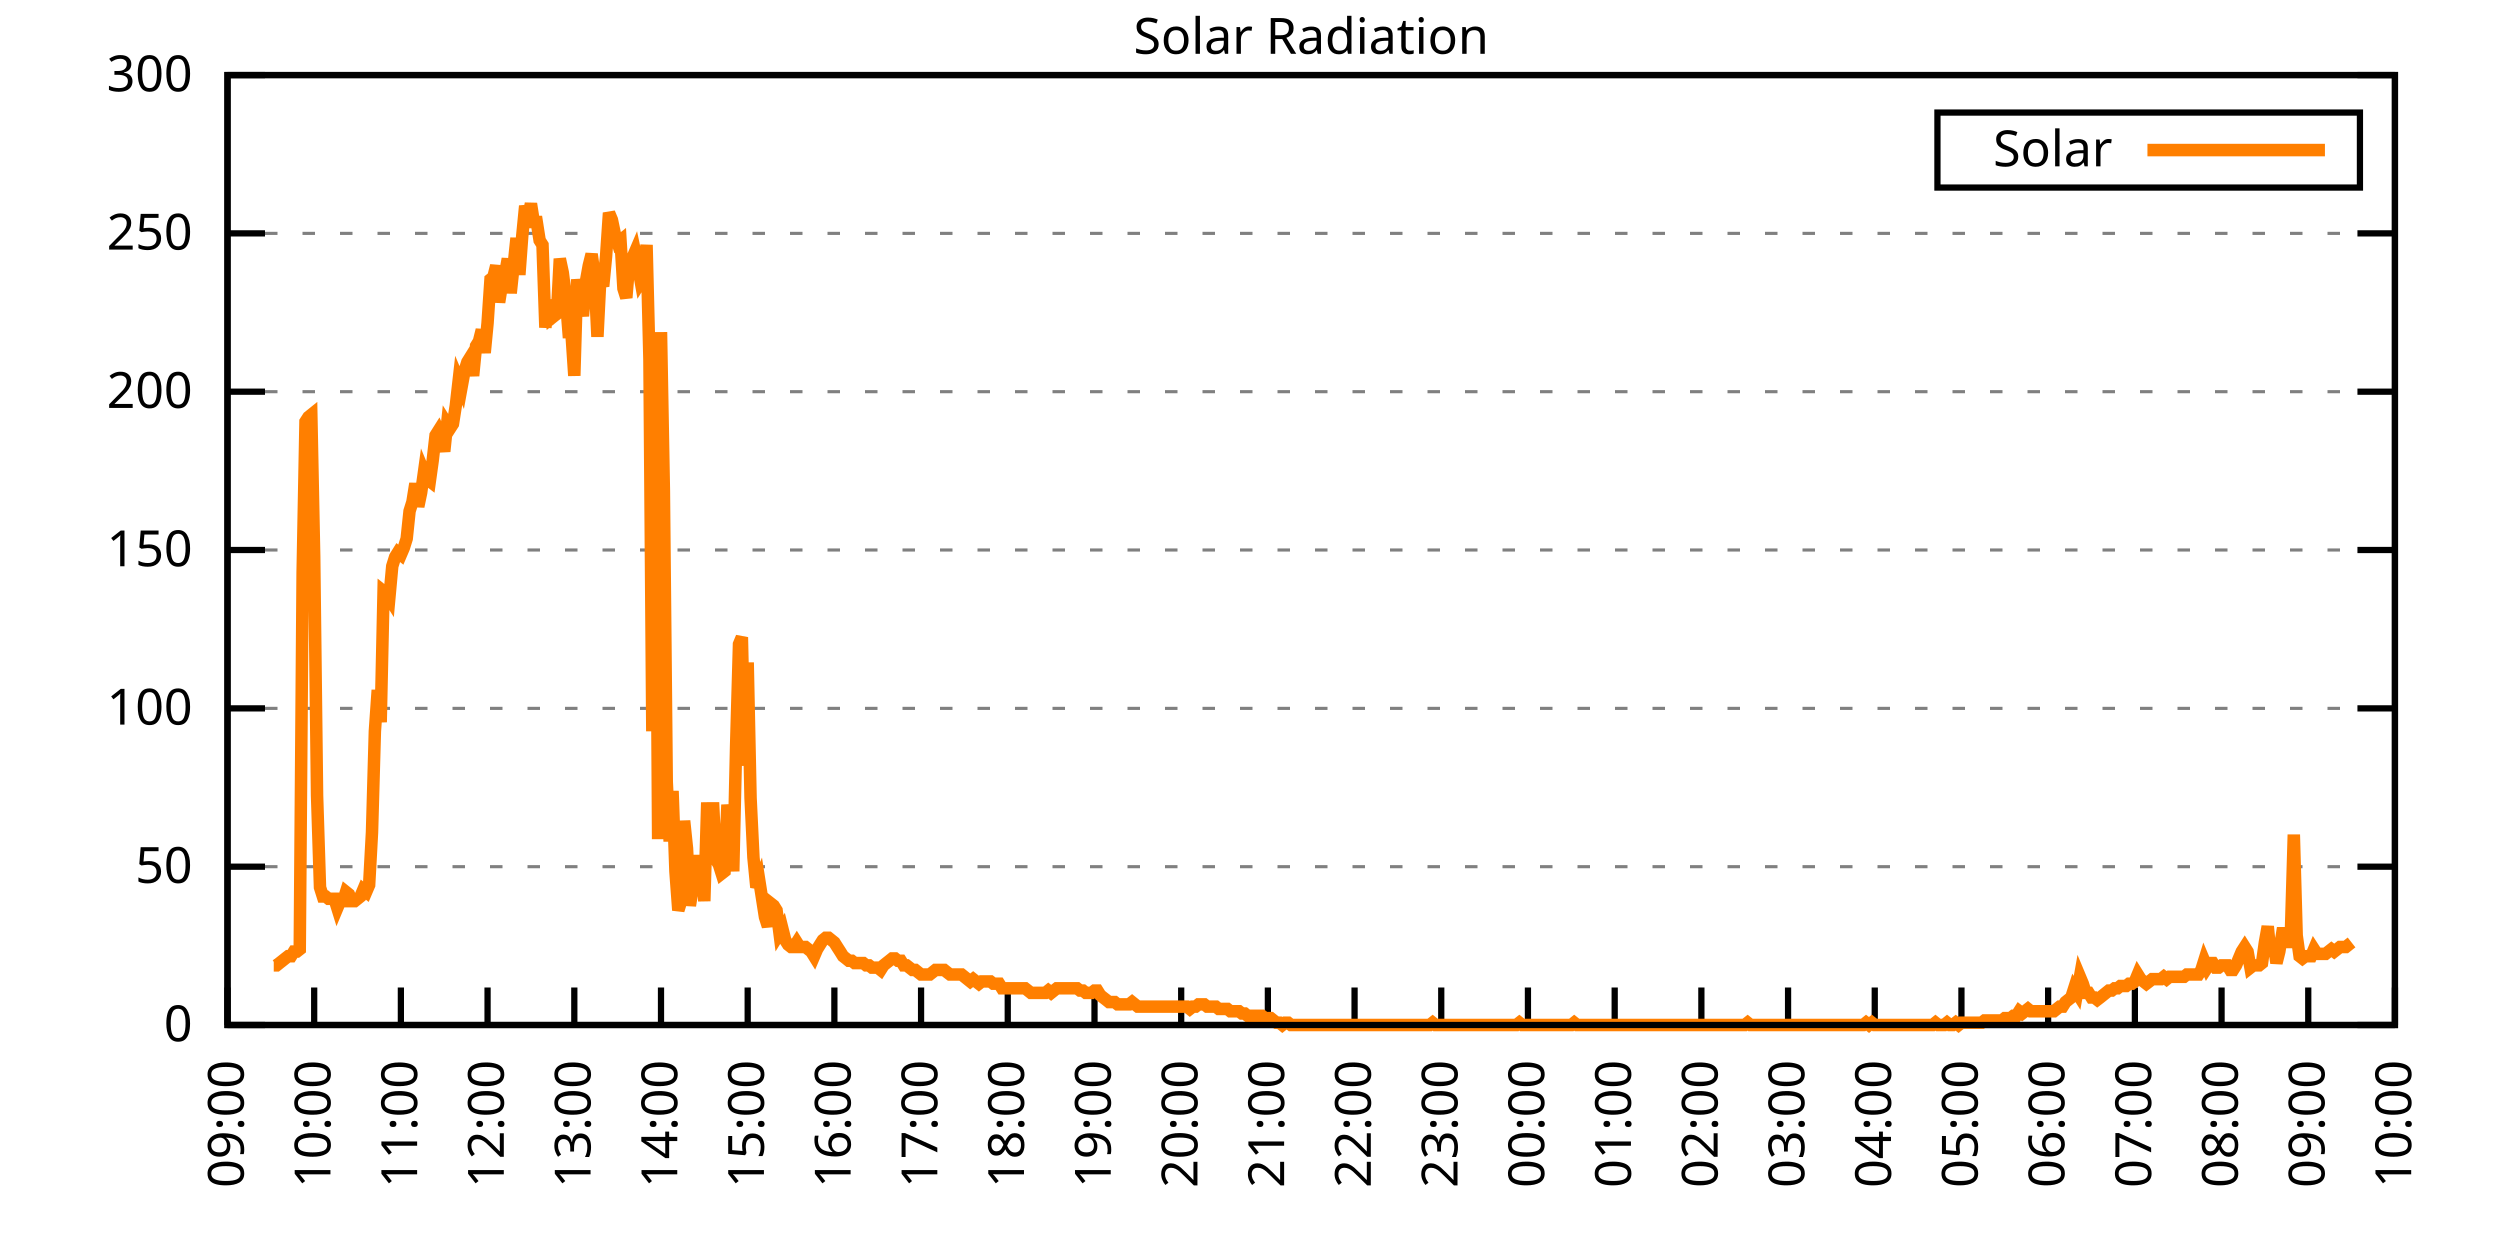
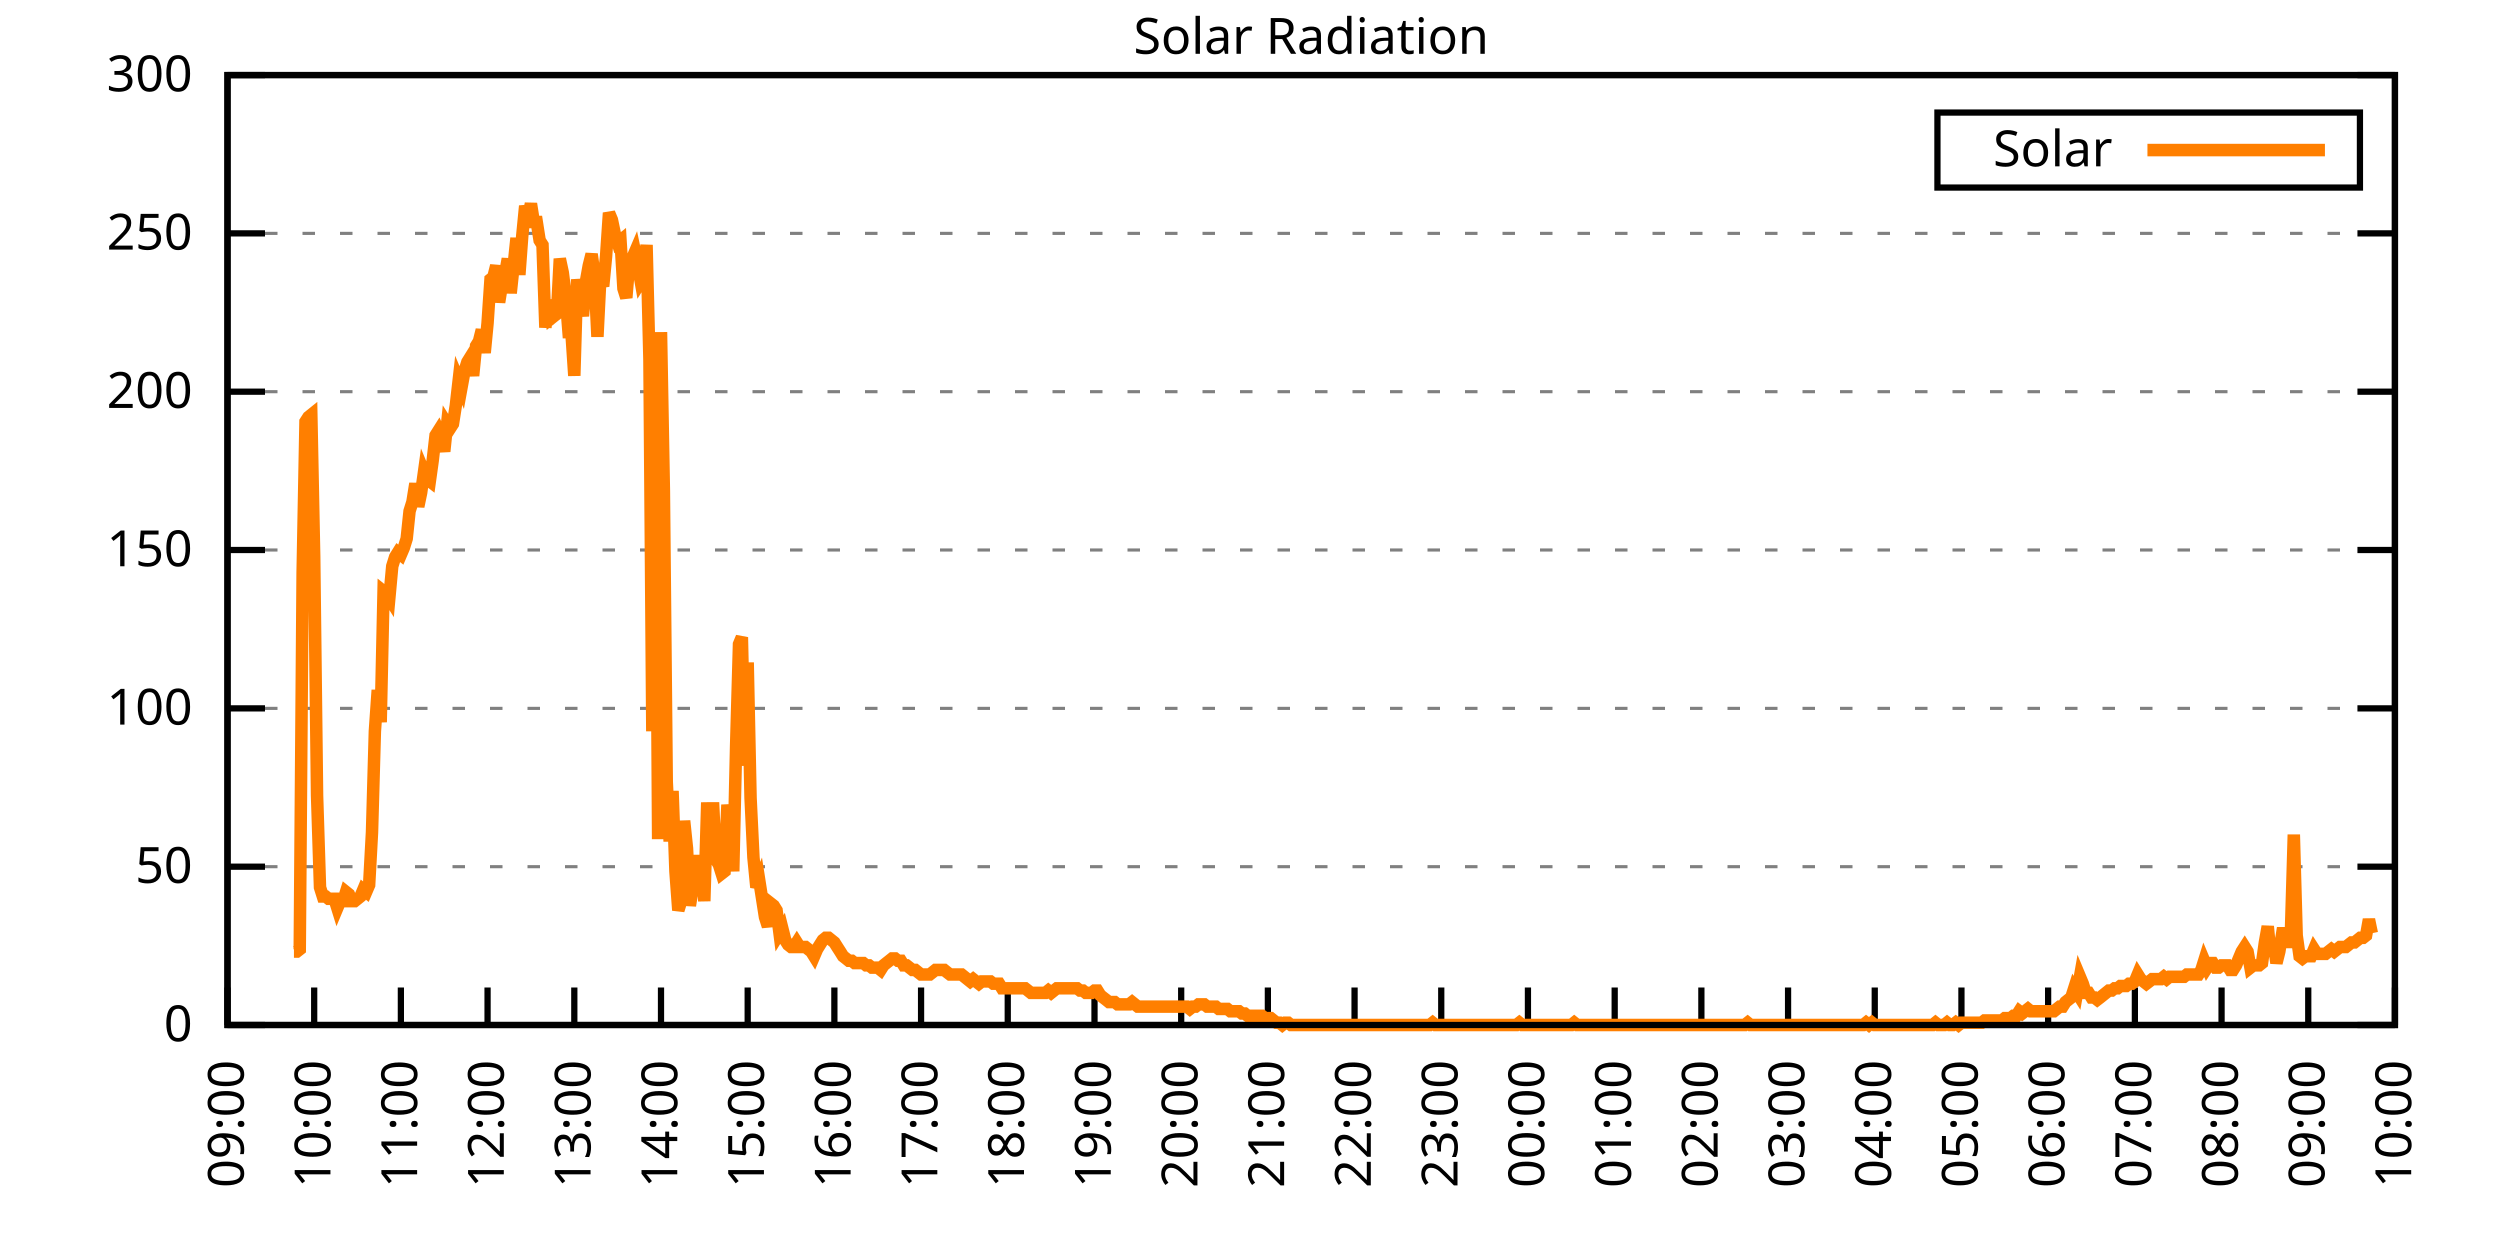
<svg xmlns="http://www.w3.org/2000/svg" xmlns:xlink="http://www.w3.org/1999/xlink" width="400" height="200" viewBox="0 0 400 200">
  <g id="gnuplot_canvas">
    <rect x="0" y="0" width="400" height="200" fill="none" />
    <defs>
      <circle id="gpDot" r="0.5" stroke-width="0.5" stroke="currentColor" />
      <path id="gpPt0" stroke-width="0.333" stroke="currentColor" d="M-1,0 h2 M0,-1 v2" />
      <path id="gpPt1" stroke-width="0.333" stroke="currentColor" d="M-1,-1 L1,1 M1,-1 L-1,1" />
      <path id="gpPt2" stroke-width="0.333" stroke="currentColor" d="M-1,0 L1,0 M0,-1 L0,1 M-1,-1 L1,1 M-1,1 L1,-1" />
      <rect id="gpPt3" stroke-width="0.333" stroke="currentColor" x="-1" y="-1" width="2" height="2" />
      <rect id="gpPt4" stroke-width="0.333" stroke="currentColor" fill="currentColor" x="-1" y="-1" width="2" height="2" />
      <circle id="gpPt5" stroke-width="0.333" stroke="currentColor" cx="0" cy="0" r="1" />
      <use xlink:href="#gpPt5" id="gpPt6" fill="currentColor" stroke="none" />
      <path id="gpPt7" stroke-width="0.333" stroke="currentColor" d="M0,-1.33 L-1.33,0.67 L1.33,0.67 z" />
      <use xlink:href="#gpPt7" id="gpPt8" fill="currentColor" stroke="none" />
      <use xlink:href="#gpPt7" id="gpPt9" stroke="currentColor" transform="rotate(180)" />
      <use xlink:href="#gpPt9" id="gpPt10" fill="currentColor" stroke="none" />
      <use xlink:href="#gpPt3" id="gpPt11" stroke="currentColor" transform="rotate(45)" />
      <use xlink:href="#gpPt11" id="gpPt12" fill="currentColor" stroke="none" />
      <path id="gpPt13" stroke-width="0.333" stroke="currentColor" d="M0,1.330 L1.265,0.411 L0.782,-1.067 L-0.782,-1.076 L-1.265,0.411 z" />
      <use xlink:href="#gpPt13" id="gpPt14" fill="currentColor" stroke="none" />
      <filter id="textbox" filterUnits="objectBoundingBox" x="0" y="0" height="1" width="1">
        <feFlood flood-color="white" flood-opacity="1" result="bgnd" />
        <feComposite in="SourceGraphic" in2="bgnd" operator="atop" />
      </filter>
      <filter id="greybox" filterUnits="objectBoundingBox" x="0" y="0" height="1" width="1">
        <feFlood flood-color="lightgrey" flood-opacity="1" result="grey" />
        <feComposite in="SourceGraphic" in2="grey" operator="atop" />
      </filter>
    </defs>
    <g fill="none" color="white" stroke="currentColor" stroke-width="1.00" stroke-linecap="butt" stroke-linejoin="miter">
</g>
    <g fill="none" color="black" stroke="currentColor" stroke-width="1.00" stroke-linecap="butt" stroke-linejoin="miter">
      <g stroke="none" shape-rendering="crispEdges">
        <polygon fill="rgb(255, 255, 255)" points="36.40,164.00 383.18,164.00 383.18,12.02 36.40,12.02 " />
      </g>
    </g>
    <g fill="none" color="black" stroke="currentColor" stroke-width="1.00" stroke-linecap="butt" stroke-linejoin="miter">
</g>
    <g fill="none" color="black" stroke="black" stroke-width="0.50" stroke-linecap="butt" stroke-linejoin="miter">
</g>
    <g fill="none" color="gray" stroke="currentColor" stroke-width="0.50" stroke-linecap="butt" stroke-linejoin="miter">
      <path stroke="gray" stroke-dasharray="2,4" class="gridline" d="M36.40,164.00 L383.19,164.00  " />
    </g>
    <g fill="none" color="gray" stroke="gray" stroke-width="1.00" stroke-linecap="butt" stroke-linejoin="miter">
</g>
    <g fill="none" color="black" stroke="currentColor" stroke-width="1.00" stroke-linecap="butt" stroke-linejoin="miter">
      <path stroke="black" d="M36.40,164.00 L42.40,164.00 M383.19,164.00 L377.19,164.00  " />
      <g transform="translate(30.80,166.60)" stroke="none" fill="black" font-family="Sans" font-size="8.00" text-anchor="end">
        <text>
          <tspan font-family="Sans"> 0</tspan>
        </text>
      </g>
    </g>
    <g fill="none" color="black" stroke="currentColor" stroke-width="1.00" stroke-linecap="butt" stroke-linejoin="miter">
</g>
    <g fill="none" color="black" stroke="black" stroke-width="0.50" stroke-linecap="butt" stroke-linejoin="miter">
</g>
    <g fill="none" color="gray" stroke="currentColor" stroke-width="0.50" stroke-linecap="butt" stroke-linejoin="miter">
      <path stroke="gray" stroke-dasharray="2,4" class="gridline" d="M36.40,138.67 L383.19,138.67  " />
    </g>
    <g fill="none" color="gray" stroke="gray" stroke-width="1.00" stroke-linecap="butt" stroke-linejoin="miter">
</g>
    <g fill="none" color="black" stroke="currentColor" stroke-width="1.00" stroke-linecap="butt" stroke-linejoin="miter">
      <path stroke="black" d="M36.40,138.67 L42.40,138.67 M383.19,138.67 L377.19,138.67  " />
      <g transform="translate(30.80,141.27)" stroke="none" fill="black" font-family="Sans" font-size="8.00" text-anchor="end">
        <text>
          <tspan font-family="Sans"> 50</tspan>
        </text>
      </g>
    </g>
    <g fill="none" color="black" stroke="currentColor" stroke-width="1.00" stroke-linecap="butt" stroke-linejoin="miter">
</g>
    <g fill="none" color="black" stroke="black" stroke-width="0.50" stroke-linecap="butt" stroke-linejoin="miter">
</g>
    <g fill="none" color="gray" stroke="currentColor" stroke-width="0.50" stroke-linecap="butt" stroke-linejoin="miter">
      <path stroke="gray" stroke-dasharray="2,4" class="gridline" d="M36.40,113.34 L383.19,113.34  " />
    </g>
    <g fill="none" color="gray" stroke="gray" stroke-width="1.00" stroke-linecap="butt" stroke-linejoin="miter">
</g>
    <g fill="none" color="black" stroke="currentColor" stroke-width="1.00" stroke-linecap="butt" stroke-linejoin="miter">
      <path stroke="black" d="M36.40,113.34 L42.40,113.34 M383.19,113.34 L377.19,113.34  " />
      <g transform="translate(30.80,115.94)" stroke="none" fill="black" font-family="Sans" font-size="8.00" text-anchor="end">
        <text>
          <tspan font-family="Sans"> 100</tspan>
        </text>
      </g>
    </g>
    <g fill="none" color="black" stroke="currentColor" stroke-width="1.00" stroke-linecap="butt" stroke-linejoin="miter">
</g>
    <g fill="none" color="black" stroke="black" stroke-width="0.50" stroke-linecap="butt" stroke-linejoin="miter">
</g>
    <g fill="none" color="gray" stroke="currentColor" stroke-width="0.50" stroke-linecap="butt" stroke-linejoin="miter">
      <path stroke="gray" stroke-dasharray="2,4" class="gridline" d="M36.40,88.00 L383.19,88.00  " />
    </g>
    <g fill="none" color="gray" stroke="gray" stroke-width="1.00" stroke-linecap="butt" stroke-linejoin="miter">
</g>
    <g fill="none" color="black" stroke="currentColor" stroke-width="1.00" stroke-linecap="butt" stroke-linejoin="miter">
      <path stroke="black" d="M36.40,88.00 L42.40,88.00 M383.19,88.00 L377.19,88.00  " />
      <g transform="translate(30.80,90.60)" stroke="none" fill="black" font-family="Sans" font-size="8.00" text-anchor="end">
        <text>
          <tspan font-family="Sans"> 150</tspan>
        </text>
      </g>
    </g>
    <g fill="none" color="black" stroke="currentColor" stroke-width="1.00" stroke-linecap="butt" stroke-linejoin="miter">
</g>
    <g fill="none" color="black" stroke="black" stroke-width="0.50" stroke-linecap="butt" stroke-linejoin="miter">
</g>
    <g fill="none" color="gray" stroke="currentColor" stroke-width="0.50" stroke-linecap="butt" stroke-linejoin="miter">
      <path stroke="gray" stroke-dasharray="2,4" class="gridline" d="M36.40,62.67 L383.19,62.67  " />
    </g>
    <g fill="none" color="gray" stroke="gray" stroke-width="1.00" stroke-linecap="butt" stroke-linejoin="miter">
</g>
    <g fill="none" color="black" stroke="currentColor" stroke-width="1.00" stroke-linecap="butt" stroke-linejoin="miter">
      <path stroke="black" d="M36.40,62.67 L42.40,62.67 M383.19,62.67 L377.19,62.67  " />
      <g transform="translate(30.80,65.27)" stroke="none" fill="black" font-family="Sans" font-size="8.00" text-anchor="end">
        <text>
          <tspan font-family="Sans"> 200</tspan>
        </text>
      </g>
    </g>
    <g fill="none" color="black" stroke="currentColor" stroke-width="1.00" stroke-linecap="butt" stroke-linejoin="miter">
</g>
    <g fill="none" color="black" stroke="black" stroke-width="0.50" stroke-linecap="butt" stroke-linejoin="miter">
</g>
    <g fill="none" color="gray" stroke="currentColor" stroke-width="0.50" stroke-linecap="butt" stroke-linejoin="miter">
      <path stroke="gray" stroke-dasharray="2,4" class="gridline" d="M36.40,37.34 L383.19,37.34  " />
    </g>
    <g fill="none" color="gray" stroke="gray" stroke-width="1.00" stroke-linecap="butt" stroke-linejoin="miter">
</g>
    <g fill="none" color="black" stroke="currentColor" stroke-width="1.00" stroke-linecap="butt" stroke-linejoin="miter">
      <path stroke="black" d="M36.40,37.34 L42.40,37.34 M383.19,37.34 L377.19,37.34  " />
      <g transform="translate(30.80,39.94)" stroke="none" fill="black" font-family="Sans" font-size="8.00" text-anchor="end">
        <text>
          <tspan font-family="Sans"> 250</tspan>
        </text>
      </g>
    </g>
    <g fill="none" color="black" stroke="currentColor" stroke-width="1.00" stroke-linecap="butt" stroke-linejoin="miter">
</g>
    <g fill="none" color="black" stroke="black" stroke-width="0.50" stroke-linecap="butt" stroke-linejoin="miter">
</g>
    <g fill="none" color="gray" stroke="currentColor" stroke-width="0.50" stroke-linecap="butt" stroke-linejoin="miter">
      <path stroke="gray" stroke-dasharray="2,4" class="gridline" d="M36.40,12.01 L383.19,12.01  " />
    </g>
    <g fill="none" color="gray" stroke="gray" stroke-width="1.00" stroke-linecap="butt" stroke-linejoin="miter">
</g>
    <g fill="none" color="black" stroke="currentColor" stroke-width="1.00" stroke-linecap="butt" stroke-linejoin="miter">
      <path stroke="black" d="M36.40,12.01 L42.40,12.01 M383.19,12.01 L377.19,12.01  " />
      <g transform="translate(30.80,14.61)" stroke="none" fill="black" font-family="Sans" font-size="8.00" text-anchor="end">
        <text>
          <tspan font-family="Sans"> 300</tspan>
        </text>
      </g>
    </g>
    <g fill="none" color="black" stroke="currentColor" stroke-width="1.00" stroke-linecap="butt" stroke-linejoin="miter">
      <path stroke="black" d="M36.40,164.00 L36.40,158.00  " />
      <g transform="translate(39.00,169.60) rotate(270.00)" stroke="none" fill="black" font-family="Sans" font-size="8.00" text-anchor="end">
        <text>
          <tspan font-family="Sans">09:00</tspan>
        </text>
      </g>
    </g>
    <g fill="none" color="black" stroke="currentColor" stroke-width="1.00" stroke-linecap="butt" stroke-linejoin="miter">
      <path stroke="black" d="M50.27,164.00 L50.27,158.00  " />
      <g transform="translate(52.87,169.60) rotate(270.00)" stroke="none" fill="black" font-family="Sans" font-size="8.00" text-anchor="end">
        <text>
          <tspan font-family="Sans">10:00</tspan>
        </text>
      </g>
    </g>
    <g fill="none" color="black" stroke="currentColor" stroke-width="1.00" stroke-linecap="butt" stroke-linejoin="miter">
      <path stroke="black" d="M64.14,164.00 L64.14,158.00  " />
      <g transform="translate(66.74,169.60) rotate(270.00)" stroke="none" fill="black" font-family="Sans" font-size="8.00" text-anchor="end">
        <text>
          <tspan font-family="Sans">11:00</tspan>
        </text>
      </g>
    </g>
    <g fill="none" color="black" stroke="currentColor" stroke-width="1.00" stroke-linecap="butt" stroke-linejoin="miter">
      <path stroke="black" d="M78.01,164.00 L78.01,158.00  " />
      <g transform="translate(80.61,169.60) rotate(270.00)" stroke="none" fill="black" font-family="Sans" font-size="8.00" text-anchor="end">
        <text>
          <tspan font-family="Sans">12:00</tspan>
        </text>
      </g>
    </g>
    <g fill="none" color="black" stroke="currentColor" stroke-width="1.00" stroke-linecap="butt" stroke-linejoin="miter">
      <path stroke="black" d="M91.89,164.00 L91.89,158.00  " />
      <g transform="translate(94.49,169.60) rotate(270.00)" stroke="none" fill="black" font-family="Sans" font-size="8.00" text-anchor="end">
        <text>
          <tspan font-family="Sans">13:00</tspan>
        </text>
      </g>
    </g>
    <g fill="none" color="black" stroke="currentColor" stroke-width="1.00" stroke-linecap="butt" stroke-linejoin="miter">
      <path stroke="black" d="M105.76,164.00 L105.76,158.00  " />
      <g transform="translate(108.36,169.60) rotate(270.00)" stroke="none" fill="black" font-family="Sans" font-size="8.00" text-anchor="end">
        <text>
          <tspan font-family="Sans">14:00</tspan>
        </text>
      </g>
    </g>
    <g fill="none" color="black" stroke="currentColor" stroke-width="1.00" stroke-linecap="butt" stroke-linejoin="miter">
      <path stroke="black" d="M119.63,164.00 L119.63,158.00  " />
      <g transform="translate(122.23,169.60) rotate(270.00)" stroke="none" fill="black" font-family="Sans" font-size="8.00" text-anchor="end">
        <text>
          <tspan font-family="Sans">15:00</tspan>
        </text>
      </g>
    </g>
    <g fill="none" color="black" stroke="currentColor" stroke-width="1.00" stroke-linecap="butt" stroke-linejoin="miter">
      <path stroke="black" d="M133.50,164.00 L133.50,158.00  " />
      <g transform="translate(136.10,169.60) rotate(270.00)" stroke="none" fill="black" font-family="Sans" font-size="8.00" text-anchor="end">
        <text>
          <tspan font-family="Sans">16:00</tspan>
        </text>
      </g>
    </g>
    <g fill="none" color="black" stroke="currentColor" stroke-width="1.00" stroke-linecap="butt" stroke-linejoin="miter">
      <path stroke="black" d="M147.37,164.00 L147.37,158.00  " />
      <g transform="translate(149.97,169.60) rotate(270.00)" stroke="none" fill="black" font-family="Sans" font-size="8.00" text-anchor="end">
        <text>
          <tspan font-family="Sans">17:00</tspan>
        </text>
      </g>
    </g>
    <g fill="none" color="black" stroke="currentColor" stroke-width="1.00" stroke-linecap="butt" stroke-linejoin="miter">
      <path stroke="black" d="M161.24,164.00 L161.24,158.00  " />
      <g transform="translate(163.84,169.60) rotate(270.00)" stroke="none" fill="black" font-family="Sans" font-size="8.00" text-anchor="end">
        <text>
          <tspan font-family="Sans">18:00</tspan>
        </text>
      </g>
    </g>
    <g fill="none" color="black" stroke="currentColor" stroke-width="1.00" stroke-linecap="butt" stroke-linejoin="miter">
      <path stroke="black" d="M175.12,164.00 L175.12,158.00  " />
      <g transform="translate(177.72,169.60) rotate(270.00)" stroke="none" fill="black" font-family="Sans" font-size="8.00" text-anchor="end">
        <text>
          <tspan font-family="Sans">19:00</tspan>
        </text>
      </g>
    </g>
    <g fill="none" color="black" stroke="currentColor" stroke-width="1.00" stroke-linecap="butt" stroke-linejoin="miter">
      <path stroke="black" d="M188.99,164.00 L188.99,158.00  " />
      <g transform="translate(191.59,169.60) rotate(270.00)" stroke="none" fill="black" font-family="Sans" font-size="8.00" text-anchor="end">
        <text>
          <tspan font-family="Sans">20:00</tspan>
        </text>
      </g>
    </g>
    <g fill="none" color="black" stroke="currentColor" stroke-width="1.00" stroke-linecap="butt" stroke-linejoin="miter">
      <path stroke="black" d="M202.86,164.00 L202.86,158.00  " />
      <g transform="translate(205.46,169.60) rotate(270.00)" stroke="none" fill="black" font-family="Sans" font-size="8.00" text-anchor="end">
        <text>
          <tspan font-family="Sans">21:00</tspan>
        </text>
      </g>
    </g>
    <g fill="none" color="black" stroke="currentColor" stroke-width="1.00" stroke-linecap="butt" stroke-linejoin="miter">
      <path stroke="black" d="M216.73,164.00 L216.73,158.00  " />
      <g transform="translate(219.33,169.60) rotate(270.00)" stroke="none" fill="black" font-family="Sans" font-size="8.00" text-anchor="end">
        <text>
          <tspan font-family="Sans">22:00</tspan>
        </text>
      </g>
    </g>
    <g fill="none" color="black" stroke="currentColor" stroke-width="1.00" stroke-linecap="butt" stroke-linejoin="miter">
      <path stroke="black" d="M230.60,164.00 L230.60,158.00  " />
      <g transform="translate(233.20,169.60) rotate(270.00)" stroke="none" fill="black" font-family="Sans" font-size="8.00" text-anchor="end">
        <text>
          <tspan font-family="Sans">23:00</tspan>
        </text>
      </g>
    </g>
    <g fill="none" color="black" stroke="currentColor" stroke-width="1.00" stroke-linecap="butt" stroke-linejoin="miter">
      <path stroke="black" d="M244.47,164.00 L244.47,158.00  " />
      <g transform="translate(247.07,169.60) rotate(270.00)" stroke="none" fill="black" font-family="Sans" font-size="8.00" text-anchor="end">
        <text>
          <tspan font-family="Sans">00:00</tspan>
        </text>
      </g>
    </g>
    <g fill="none" color="black" stroke="currentColor" stroke-width="1.00" stroke-linecap="butt" stroke-linejoin="miter">
      <path stroke="black" d="M258.35,164.00 L258.35,158.00  " />
      <g transform="translate(260.95,169.60) rotate(270.00)" stroke="none" fill="black" font-family="Sans" font-size="8.00" text-anchor="end">
        <text>
          <tspan font-family="Sans">01:00</tspan>
        </text>
      </g>
    </g>
    <g fill="none" color="black" stroke="currentColor" stroke-width="1.00" stroke-linecap="butt" stroke-linejoin="miter">
      <path stroke="black" d="M272.22,164.00 L272.22,158.00  " />
      <g transform="translate(274.82,169.60) rotate(270.00)" stroke="none" fill="black" font-family="Sans" font-size="8.00" text-anchor="end">
        <text>
          <tspan font-family="Sans">02:00</tspan>
        </text>
      </g>
    </g>
    <g fill="none" color="black" stroke="currentColor" stroke-width="1.00" stroke-linecap="butt" stroke-linejoin="miter">
      <path stroke="black" d="M286.09,164.00 L286.09,158.00  " />
      <g transform="translate(288.69,169.60) rotate(270.00)" stroke="none" fill="black" font-family="Sans" font-size="8.00" text-anchor="end">
        <text>
          <tspan font-family="Sans">03:00</tspan>
        </text>
      </g>
    </g>
    <g fill="none" color="black" stroke="currentColor" stroke-width="1.00" stroke-linecap="butt" stroke-linejoin="miter">
      <path stroke="black" d="M299.96,164.00 L299.96,158.00  " />
      <g transform="translate(302.56,169.60) rotate(270.00)" stroke="none" fill="black" font-family="Sans" font-size="8.00" text-anchor="end">
        <text>
          <tspan font-family="Sans">04:00</tspan>
        </text>
      </g>
    </g>
    <g fill="none" color="black" stroke="currentColor" stroke-width="1.00" stroke-linecap="butt" stroke-linejoin="miter">
      <path stroke="black" d="M313.83,164.00 L313.83,158.00  " />
      <g transform="translate(316.43,169.60) rotate(270.00)" stroke="none" fill="black" font-family="Sans" font-size="8.00" text-anchor="end">
        <text>
          <tspan font-family="Sans">05:00</tspan>
        </text>
      </g>
    </g>
    <g fill="none" color="black" stroke="currentColor" stroke-width="1.00" stroke-linecap="butt" stroke-linejoin="miter">
      <path stroke="black" d="M327.70,164.00 L327.70,158.00  " />
      <g transform="translate(330.30,169.60) rotate(270.00)" stroke="none" fill="black" font-family="Sans" font-size="8.00" text-anchor="end">
        <text>
          <tspan font-family="Sans">06:00</tspan>
        </text>
      </g>
    </g>
    <g fill="none" color="black" stroke="currentColor" stroke-width="1.00" stroke-linecap="butt" stroke-linejoin="miter">
      <path stroke="black" d="M341.58,164.00 L341.58,158.00  " />
      <g transform="translate(344.18,169.60) rotate(270.00)" stroke="none" fill="black" font-family="Sans" font-size="8.00" text-anchor="end">
        <text>
          <tspan font-family="Sans">07:00</tspan>
        </text>
      </g>
    </g>
    <g fill="none" color="black" stroke="currentColor" stroke-width="1.00" stroke-linecap="butt" stroke-linejoin="miter">
      <path stroke="black" d="M355.45,164.00 L355.45,158.00  " />
      <g transform="translate(358.05,169.60) rotate(270.00)" stroke="none" fill="black" font-family="Sans" font-size="8.00" text-anchor="end">
        <text>
          <tspan font-family="Sans">08:00</tspan>
        </text>
      </g>
    </g>
    <g fill="none" color="black" stroke="currentColor" stroke-width="1.00" stroke-linecap="butt" stroke-linejoin="miter">
      <path stroke="black" d="M369.32,164.00 L369.32,158.00  " />
      <g transform="translate(371.92,169.60) rotate(270.00)" stroke="none" fill="black" font-family="Sans" font-size="8.00" text-anchor="end">
        <text>
          <tspan font-family="Sans">09:00</tspan>
        </text>
      </g>
    </g>
    <g fill="none" color="black" stroke="currentColor" stroke-width="1.00" stroke-linecap="butt" stroke-linejoin="miter">
      <path stroke="black" d="M383.19,164.00 L383.19,158.00  " />
      <g transform="translate(385.79,169.60) rotate(270.00)" stroke="none" fill="black" font-family="Sans" font-size="8.00" text-anchor="end">
        <text>
          <tspan font-family="Sans">10:00</tspan>
        </text>
      </g>
    </g>
    <g fill="none" color="black" stroke="currentColor" stroke-width="1.00" stroke-linecap="butt" stroke-linejoin="miter">
</g>
    <g fill="none" color="black" stroke="currentColor" stroke-width="1.00" stroke-linecap="butt" stroke-linejoin="miter">
      <path stroke="black" d="M36.40,12.01 L36.40,164.00 L383.19,164.00 L383.19,12.01 L36.40,12.01 Z  " />
    </g>
    <g fill="none" color="black" stroke="currentColor" stroke-width="1.00" stroke-linecap="butt" stroke-linejoin="miter">
</g>
    <g fill="none" color="black" stroke="currentColor" stroke-width="1.00" stroke-linecap="butt" stroke-linejoin="miter">
      <path stroke="black" d="M309.99,30.01 L309.99,18.01 L377.59,18.01 L377.59,30.01 L309.99,30.01 Z  " />
    </g>
    <g id="Solar_Radiation_plot_1">
      <g fill="none" color="white" stroke="black" stroke-width="2.00" stroke-linecap="butt" stroke-linejoin="miter">
</g>
      <g fill="none" color="black" stroke="currentColor" stroke-width="2.00" stroke-linecap="butt" stroke-linejoin="miter">
        <g transform="translate(337.99,26.61)" stroke="none" fill="black" font-family="Sans" font-size="8.00" text-anchor="end">
          <text>
            <tspan font-family="Sans">Solar</tspan>
          </text>
        </g>
      </g>
      <g fill="none" color="black" stroke="currentColor" stroke-width="2.00" stroke-linecap="butt" stroke-linejoin="miter">
-         <path stroke="rgb(255, 127,   0)" d="M343.59,24.01 L371.99,24.01 M43.80,154.46 L44.26,154.46 L44.72,154.09 L45.19,153.72 L45.65,153.35 L46.11,152.99   L46.57,152.99 L47.03,152.25 L47.50,152.25 L47.96,151.89 L48.42,91.69 L48.88,67.46 L49.35,66.73 L49.81,66.36   L50.27,89.12 L50.73,127.29 L51.20,141.98 L51.66,143.44 L52.12,143.44 L52.58,143.81 L53.05,143.81 L53.51,143.81   L53.97,145.28 L54.43,144.18 L54.90,144.18 L55.36,142.71 L55.82,143.08 L56.28,144.18 L56.75,144.18 L57.21,143.81   L57.67,143.44 L58.13,142.34 L58.59,142.71 L59.06,141.61 L59.52,133.17 L59.98,117.01 L60.44,110.41 L60.91,115.55   L61.37,94.62 L61.83,94.99 L62.29,95.72 L62.76,90.59 L63.22,89.12 L63.68,88.38 L64.14,88.75 L64.61,87.65   L65.07,86.18 L65.53,81.78 L65.99,80.31 L66.46,77.37 L66.92,81.04 L67.38,78.84 L67.84,75.53 L68.30,76.64   L68.77,77.00 L69.23,73.70 L69.69,69.66 L70.15,68.93 L70.62,70.03 L71.08,72.23 L71.54,67.83 L72.00,68.56   L72.47,67.83 L72.93,64.89 L73.39,60.85 L73.85,61.95 L74.32,59.38 L74.78,57.92 L75.24,57.18 L75.70,60.12   L76.17,55.35 L76.63,54.61 L77.09,52.78 L77.55,56.45 L78.01,51.68 L78.48,44.70 L78.94,44.33 L79.40,42.50   L79.86,48.37 L80.33,45.43 L80.79,43.97 L81.25,41.40 L81.71,46.90 L82.18,42.50 L82.64,38.09 L83.10,43.97   L83.56,37.73 L84.03,32.95 L84.49,34.79 L84.95,32.59 L85.41,35.52 L85.88,35.52 L86.34,38.46 L86.80,39.19   L87.26,52.41 L87.72,48.00 L88.19,50.94 L88.65,50.57 L89.11,50.21 L89.57,41.40 L90.04,43.60 L90.50,47.27   L90.96,53.14 L91.42,53.14 L91.89,60.12 L92.35,44.70 L92.81,48.00 L93.27,50.57 L93.74,45.07 L94.20,42.50   L94.66,40.66 L95.12,43.97 L95.59,53.88 L96.05,44.70 L96.51,45.80 L96.97,41.03 L97.44,34.06 L97.90,35.16   L98.36,37.36 L98.82,38.83 L99.28,38.46 L99.75,46.17 L100.21,47.64 L100.67,42.13 L101.13,41.40 L101.60,40.30   L102.06,42.50 L102.52,45.07 L102.98,44.33 L103.45,39.19 L103.91,57.55 L104.37,117.01 L104.83,59.02 L105.30,134.27   L105.76,53.14 L106.22,78.47 L106.68,125.09 L107.15,134.63 L107.61,126.56 L108.07,139.41 L108.53,145.65 L108.99,144.18   L109.46,131.33 L109.92,135.74 L110.38,144.91 L110.84,141.98 L111.31,136.84 L111.77,142.71 L112.23,137.57 L112.69,144.18   L113.16,128.39 L113.62,137.94 L114.08,128.39 L114.54,137.57 L115.01,138.30 L115.47,139.77 L115.93,139.41 L116.39,128.76   L116.86,132.43 L117.32,139.41 L117.78,119.22 L118.24,103.07 L118.70,101.96 L119.17,122.52 L119.63,106.00 L120.09,127.66   L120.55,137.20 L121.02,141.98 L121.48,140.87 L121.94,143.81 L122.40,146.75 L122.87,148.22 L123.33,144.55 L123.79,144.91   L124.25,145.65 L124.72,149.32 L125.18,148.58 L125.64,150.42 L126.10,151.15 L126.57,151.52 L127.03,151.52 L127.49,150.79   L127.95,151.52 L128.41,151.52 L128.88,151.52 L129.34,151.89 L129.80,152.25 L130.26,152.99 L130.73,151.89 L131.19,151.15   L131.65,150.42 L132.11,150.05 L132.58,150.05 L133.04,150.42 L133.50,150.79 L133.96,151.52 L134.43,152.25 L134.89,152.99   L135.35,153.35 L135.81,153.72 L136.28,153.72 L136.74,154.09 L137.20,154.09 L137.66,154.09 L138.13,154.09 L138.59,154.46   L139.05,154.46 L139.51,154.82 L139.97,154.82 L140.44,154.82 L140.90,155.19 L141.36,154.46 L141.82,154.09 L142.29,153.72   L142.75,153.35 L143.21,153.35 L143.67,153.72 L144.14,153.72 L144.60,154.46 L145.06,154.46 L145.52,154.82 L145.99,155.19   L146.45,155.19 L146.91,155.56 L147.37,155.92 L147.84,155.92 L148.30,155.92 L148.76,155.92 L149.22,155.56 L149.68,155.19   L150.15,155.19 L150.61,155.19 L151.07,155.19 L151.53,155.56 L152.00,155.92 L152.46,155.92 L152.92,155.92 L153.38,155.92   L153.85,155.92 L154.31,156.29 L154.77,156.66 L155.23,157.03 L155.70,156.66 L156.16,157.03 L156.62,157.39 L157.08,157.03   L157.55,157.03 L158.01,157.03 L158.47,157.03 L158.93,157.39 L159.39,157.39 L159.86,157.39 L160.32,158.13 L160.78,158.13   L161.24,158.13 L161.71,158.13 L162.17,158.13 L162.63,158.13 L163.09,158.13 L163.56,158.13 L164.02,158.13 L164.48,158.49   L164.94,158.86 L165.41,158.86 L165.87,158.86 L166.33,158.86 L166.79,158.86 L167.26,158.86 L167.72,158.49 L168.18,158.86   L168.64,158.49 L169.10,158.13 L169.57,158.13 L170.03,158.13 L170.49,158.13 L170.95,158.13 L171.42,158.13 L171.88,158.13   L172.34,158.13 L172.80,158.49 L173.27,158.49 L173.73,158.86 L174.19,158.86 L174.65,158.86 L175.12,158.49 L175.58,158.49   L176.04,159.23 L176.50,159.60 L176.97,159.96 L177.43,160.33 L177.89,160.33 L178.35,160.33 L178.82,160.70 L179.28,160.70   L179.74,160.70 L180.20,160.70 L180.66,160.70 L181.13,160.33 L181.59,160.70 L182.05,161.06 L182.51,161.06 L182.98,161.06   L183.44,161.06 L183.90,161.06 L184.36,161.06 L184.83,161.06 L185.29,161.06 L185.75,161.06 L186.21,161.06 L186.68,161.06   L187.14,161.06 L187.60,161.06 L188.06,161.06 L188.53,161.06 L188.99,161.06 L189.45,161.06 L189.91,161.06 L190.37,161.43   L190.84,161.06 L191.30,161.06 L191.76,160.70 L192.22,160.70 L192.69,160.70 L193.15,161.06 L193.61,161.06 L194.07,161.06   L194.54,161.06 L195.00,161.43 L195.46,161.43 L195.92,161.43 L196.39,161.43 L196.85,161.80 L197.31,161.80 L197.77,161.80   L198.24,161.80 L198.70,162.16 L199.16,162.16 L199.62,162.53 L200.08,162.53 L200.55,162.53 L201.01,162.53 L201.47,162.53   L201.93,162.53 L202.40,162.90 L202.86,162.90 L203.32,162.90 L203.78,163.27 L204.25,163.63 L204.71,163.63 L205.17,164.00   L205.63,163.63 L206.10,163.63 L206.56,164.00 L207.02,164.00 L207.48,164.00 L207.95,164.00 L208.41,164.00 L208.87,164.00   L209.33,164.00 L209.80,164.00 L210.26,164.00 L210.72,164.00 L211.18,164.00 L211.64,164.00 L212.11,164.00 L212.57,164.00   L213.03,164.00 L213.49,164.00 L213.96,164.00 L214.42,164.00 L214.88,164.00 L215.34,164.00 L215.81,164.00 L216.27,164.00   L216.73,164.00 L217.19,164.00 L217.66,164.00 L218.12,164.00 L218.58,164.00 L219.04,164.00 L219.51,164.00 L219.97,164.00   L220.43,164.00 L220.89,164.00 L221.35,164.00 L221.82,164.00 L222.28,164.00 L222.74,164.00 L223.20,164.00 L223.67,164.00   L224.13,164.00 L224.59,164.00 L225.05,164.00 L225.52,164.00 L225.98,164.00 L226.44,164.00 L226.90,164.00 L227.37,164.00   L227.83,164.00 L228.29,164.00 L228.75,164.00 L229.22,163.63 L229.68,164.00 L230.14,164.00 L230.60,164.00 L231.06,164.00   L231.53,164.00 L231.99,164.00 L232.45,164.00 L232.91,164.00 L233.38,164.00 L233.84,164.00 L234.30,164.00 L234.76,164.00   L235.23,164.00 L235.69,164.00 L236.15,164.00 L236.61,164.00 L237.08,164.00 L237.54,164.00 L238.00,164.00 L238.46,164.00   L238.93,164.00 L239.39,164.00 L239.85,164.00 L240.31,164.00 L240.77,164.00 L241.24,164.00 L241.70,164.00 L242.16,164.00   L242.62,164.00 L243.09,163.63 L243.55,164.00 L244.01,164.00 L244.47,164.00 L244.94,164.00 L245.40,164.00 L245.86,164.00   L246.32,164.00 L246.79,164.00 L247.25,164.00 L247.71,164.00 L248.17,164.00 L248.64,164.00 L249.10,164.00 L249.56,164.00   L250.02,164.00 L250.49,164.00 L250.95,164.00 L251.41,164.00 L251.87,163.63 L252.33,164.00 L252.80,164.00 L253.26,164.00   L253.72,164.00 L254.18,164.00 L254.65,164.00 L255.11,164.00 L255.57,164.00 L256.03,164.00 L256.50,164.00 L256.96,164.00   L257.42,164.00 L257.88,164.00 L258.35,164.00 L258.81,164.00 L259.27,164.00 L259.73,164.00 L260.20,164.00 L260.66,164.00   L261.12,164.00 L261.58,164.00 L262.04,164.00 L262.51,164.00 L262.97,164.00 L263.43,164.00 L263.89,164.00 L264.36,164.00   L264.82,164.00 L265.28,164.00 L265.74,164.00 L266.21,164.00 L266.67,164.00 L267.13,164.00 L267.59,164.00 L268.06,164.00   L268.52,164.00 L268.98,164.00 L269.44,164.00 L269.91,164.00 L270.37,164.00 L270.83,164.00 L271.29,164.00 L271.75,164.00   L272.22,164.00 L272.68,164.00 L273.14,164.00 L273.60,164.00 L274.07,164.00 L274.53,164.00 L274.99,164.00 L275.45,164.00   L275.92,164.00 L276.38,164.00 L276.84,164.00 L277.30,164.00 L277.77,164.00 L278.23,164.00 L278.69,164.00 L279.15,164.00   L279.62,163.63 L280.08,164.00 L280.54,164.00 L281.00,164.00 L281.46,164.00 L281.93,164.00 L282.39,164.00 L282.85,164.00   L283.31,164.00 L283.78,164.00 L284.24,164.00 L284.70,164.00 L285.16,164.00 L285.63,164.00 L286.09,164.00 L286.55,164.00   L287.01,164.00 L287.48,164.00 L287.94,164.00 L288.40,164.00 L288.86,164.00 L289.33,164.00 L289.79,164.00 L290.25,164.00   L290.71,164.00 L291.18,164.00 L291.64,164.00 L292.10,164.00 L292.56,164.00 L293.02,164.00 L293.49,164.00 L293.95,164.00   L294.41,164.00 L294.87,164.00 L295.34,164.00 L295.80,164.00 L296.26,164.00 L296.72,164.00 L297.19,164.00 L297.65,164.00   L298.11,164.00 L298.57,163.63 L299.04,164.00 L299.50,163.63 L299.96,164.00 L300.42,164.00 L300.89,164.00 L301.35,164.00   L301.81,164.00 L302.27,164.00 L302.73,164.00 L303.20,164.00 L303.66,164.00 L304.12,164.00 L304.58,164.00 L305.05,164.00   L305.51,164.00 L305.97,164.00 L306.43,164.00 L306.90,164.00 L307.36,164.00 L307.82,164.00 L308.28,164.00 L308.75,164.00   L309.21,164.00 L309.67,163.63 L310.13,164.00 L310.60,164.00 L311.06,164.00 L311.52,163.63 L311.98,164.00 L312.44,164.00   L312.91,163.63 L313.37,164.00 L313.83,163.63 L314.29,163.63 L314.76,163.63 L315.22,163.63 L315.68,163.63 L316.14,163.63   L316.61,163.63 L317.07,163.63 L317.53,163.27 L317.99,163.27 L318.46,163.27 L318.92,163.27 L319.38,163.27 L319.84,163.27   L320.31,163.27 L320.77,162.90 L321.23,162.90 L321.69,162.90 L322.15,162.53 L322.62,162.53 L323.08,161.80 L323.54,162.16   L324.00,161.80 L324.47,161.43 L324.93,161.80 L325.39,161.80 L325.85,161.80 L326.32,161.80 L326.78,161.80 L327.24,161.80   L327.70,161.80 L328.17,161.80 L328.63,161.80 L329.09,161.43 L329.55,161.06 L330.02,161.06 L330.48,160.33 L330.94,159.96   L331.40,159.60 L331.87,158.13 L332.33,158.86 L332.79,156.29 L333.25,157.39 L333.71,158.86 L334.18,158.86 L334.64,159.60   L335.10,159.60 L335.56,159.96 L336.03,159.60 L336.49,159.23 L336.95,158.86 L337.41,158.49 L337.88,158.49 L338.34,158.13   L338.80,158.13 L339.26,157.76 L339.73,157.76 L340.19,157.76 L340.65,157.39 L341.11,157.39 L341.58,157.03 L342.04,155.92   L342.50,156.66 L342.96,157.03 L343.42,157.39 L343.89,157.03 L344.35,156.66 L344.81,156.66 L345.27,156.66 L345.74,156.66   L346.20,156.29 L346.66,156.66 L347.12,156.29 L347.59,156.29 L348.05,156.29 L348.51,156.29 L348.97,156.29 L349.44,156.29   L349.90,155.92 L350.36,155.92 L350.82,155.92 L351.29,155.92 L351.75,155.92 L352.21,155.19 L352.67,153.72 L353.13,154.82   L353.60,154.09 L354.06,154.09 L354.52,154.82 L354.98,154.82 L355.45,154.46 L355.91,154.46 L356.37,154.46 L356.83,155.19   L357.30,155.19 L357.76,154.46 L358.22,153.35 L358.68,152.25 L359.15,151.52 L359.61,152.25 L360.07,154.82 L360.53,154.46   L361.00,154.46 L361.46,154.46 L361.92,154.09 L362.38,150.79 L362.84,148.22 L363.31,152.99 L363.77,150.79 L364.23,154.09   L364.69,152.25 L365.16,149.32 L365.62,149.32 L366.08,151.52 L366.54,149.32 L367.01,133.53 L367.47,149.68 L367.93,152.99   L368.39,153.35 L368.86,152.99 L369.32,152.99 L369.78,152.99 L370.24,151.89 L370.71,152.62 L371.17,152.62 L371.63,152.62   L372.09,152.62 L372.56,152.25 L373.02,151.89 L373.48,152.25 L373.94,151.89 L374.40,151.52 L374.87,151.52 L375.33,151.52   L375.79,151.15 L376.25,150.79  " />
+         <path stroke="rgb(255, 127,   0)" d="M343.59,24.01 L371.99,24.01 M47.03,152.25 L47.50,152.25 L47.96,151.89 L48.42,91.69 L48.88,67.46 L49.35,66.73   L49.81,66.36 L50.27,89.12 L50.73,127.29 L51.20,141.98 L51.66,143.44 L52.12,143.44 L52.58,143.81 L53.05,143.81   L53.51,143.81 L53.97,145.28 L54.43,144.18 L54.90,144.18 L55.36,142.71 L55.82,143.08 L56.28,144.18 L56.75,144.18   L57.21,143.81 L57.67,143.44 L58.13,142.34 L58.59,142.71 L59.06,141.61 L59.52,133.17 L59.98,117.01 L60.44,110.41   L60.91,115.55 L61.37,94.62 L61.83,94.99 L62.29,95.72 L62.76,90.59 L63.22,89.12 L63.68,88.38 L64.14,88.75   L64.61,87.65 L65.07,86.18 L65.53,81.78 L65.99,80.31 L66.46,77.37 L66.92,81.04 L67.38,78.84 L67.84,75.53   L68.30,76.64 L68.77,77.00 L69.23,73.70 L69.69,69.66 L70.15,68.93 L70.62,70.03 L71.08,72.23 L71.54,67.83   L72.00,68.56 L72.47,67.83 L72.93,64.89 L73.39,60.85 L73.85,61.95 L74.32,59.38 L74.78,57.92 L75.24,57.18   L75.70,60.12 L76.17,55.35 L76.63,54.61 L77.09,52.78 L77.55,56.45 L78.01,51.68 L78.48,44.70 L78.94,44.33   L79.40,42.50 L79.86,48.37 L80.33,45.43 L80.79,43.97 L81.25,41.40 L81.71,46.90 L82.18,42.50 L82.64,38.09   L83.10,43.97 L83.56,37.73 L84.03,32.95 L84.49,34.79 L84.95,32.59 L85.41,35.52 L85.88,35.52 L86.34,38.46   L86.80,39.19 L87.26,52.41 L87.72,48.00 L88.19,50.94 L88.65,50.57 L89.11,50.21 L89.57,41.40 L90.04,43.60   L90.50,47.27 L90.96,53.14 L91.42,53.14 L91.89,60.12 L92.35,44.70 L92.81,48.00 L93.27,50.57 L93.74,45.07   L94.20,42.50 L94.66,40.66 L95.12,43.97 L95.59,53.88 L96.05,44.70 L96.51,45.80 L96.97,41.03 L97.44,34.06   L97.90,35.16 L98.36,37.36 L98.82,38.83 L99.28,38.46 L99.75,46.17 L100.21,47.64 L100.67,42.13 L101.13,41.40   L101.60,40.30 L102.06,42.50 L102.52,45.07 L102.98,44.33 L103.45,39.19 L103.91,57.55 L104.37,117.01 L104.83,59.02   L105.30,134.27 L105.76,53.14 L106.22,78.47 L106.68,125.09 L107.15,134.63 L107.61,126.56 L108.07,139.41 L108.53,145.65   L108.99,144.18 L109.46,131.33 L109.92,135.74 L110.38,144.91 L110.84,141.98 L111.31,136.84 L111.77,142.71 L112.23,137.57   L112.69,144.18 L113.16,128.39 L113.62,137.94 L114.08,128.39 L114.54,137.57 L115.01,138.30 L115.47,139.77 L115.93,139.41   L116.39,128.76 L116.86,132.43 L117.32,139.41 L117.78,119.22 L118.24,103.07 L118.70,101.96 L119.17,122.52 L119.63,106.00   L120.09,127.66 L120.55,137.20 L121.02,141.98 L121.48,140.87 L121.94,143.81 L122.40,146.75 L122.87,148.22 L123.33,144.55   L123.79,144.91 L124.25,145.65 L124.72,149.32 L125.18,148.58 L125.64,150.42 L126.10,151.15 L126.57,151.52 L127.03,151.52   L127.49,150.79 L127.95,151.52 L128.41,151.52 L128.88,151.52 L129.34,151.89 L129.80,152.25 L130.26,152.99 L130.73,151.89   L131.19,151.15 L131.65,150.42 L132.11,150.05 L132.58,150.05 L133.04,150.42 L133.50,150.79 L133.96,151.52 L134.43,152.25   L134.89,152.99 L135.35,153.35 L135.81,153.72 L136.28,153.72 L136.74,154.09 L137.20,154.09 L137.66,154.09 L138.13,154.09   L138.59,154.46 L139.05,154.46 L139.51,154.82 L139.97,154.82 L140.44,154.82 L140.90,155.19 L141.36,154.46 L141.82,154.09   L142.29,153.72 L142.75,153.35 L143.21,153.35 L143.67,153.72 L144.14,153.72 L144.60,154.46 L145.06,154.46 L145.52,154.82   L145.99,155.19 L146.45,155.19 L146.91,155.56 L147.37,155.92 L147.84,155.92 L148.30,155.92 L148.76,155.92 L149.22,155.56   L149.68,155.19 L150.15,155.19 L150.61,155.19 L151.07,155.19 L151.53,155.56 L152.00,155.92 L152.46,155.92 L152.92,155.92   L153.38,155.92 L153.85,155.92 L154.31,156.29 L154.77,156.66 L155.23,157.03 L155.70,156.66 L156.16,157.03 L156.62,157.39   L157.08,157.03 L157.55,157.03 L158.01,157.03 L158.47,157.03 L158.93,157.39 L159.39,157.39 L159.86,157.39 L160.32,158.13   L160.78,158.13 L161.24,158.13 L161.71,158.13 L162.17,158.13 L162.63,158.13 L163.09,158.13 L163.56,158.13 L164.02,158.13   L164.48,158.49 L164.94,158.86 L165.41,158.86 L165.87,158.86 L166.33,158.86 L166.79,158.86 L167.26,158.86 L167.72,158.49   L168.18,158.86 L168.64,158.49 L169.10,158.13 L169.57,158.13 L170.03,158.13 L170.49,158.13 L170.95,158.13 L171.42,158.13   L171.88,158.13 L172.34,158.13 L172.80,158.49 L173.27,158.49 L173.73,158.86 L174.19,158.86 L174.65,158.86 L175.12,158.49   L175.58,158.49 L176.04,159.23 L176.50,159.60 L176.97,159.96 L177.43,160.33 L177.89,160.33 L178.35,160.33 L178.82,160.70   L179.28,160.70 L179.74,160.70 L180.20,160.70 L180.66,160.70 L181.13,160.33 L181.59,160.70 L182.05,161.06 L182.51,161.06   L182.98,161.06 L183.44,161.06 L183.90,161.06 L184.36,161.06 L184.83,161.06 L185.29,161.06 L185.75,161.06 L186.21,161.06   L186.68,161.06 L187.14,161.06 L187.60,161.06 L188.06,161.06 L188.53,161.06 L188.99,161.06 L189.45,161.06 L189.91,161.06   L190.37,161.43 L190.84,161.06 L191.30,161.06 L191.76,160.70 L192.22,160.70 L192.69,160.70 L193.15,161.06 L193.61,161.06   L194.07,161.06 L194.54,161.06 L195.00,161.43 L195.46,161.43 L195.92,161.43 L196.39,161.43 L196.85,161.80 L197.31,161.80   L197.77,161.80 L198.24,161.80 L198.70,162.16 L199.16,162.16 L199.62,162.53 L200.08,162.53 L200.55,162.53 L201.01,162.53   L201.47,162.53 L201.93,162.53 L202.40,162.90 L202.86,162.90 L203.32,162.90 L203.78,163.27 L204.25,163.63 L204.71,163.63   L205.17,164.00 L205.63,163.63 L206.10,163.63 L206.56,164.00 L207.02,164.00 L207.48,164.00 L207.95,164.00 L208.41,164.00   L208.87,164.00 L209.33,164.00 L209.80,164.00 L210.26,164.00 L210.72,164.00 L211.18,164.00 L211.64,164.00 L212.11,164.00   L212.57,164.00 L213.03,164.00 L213.49,164.00 L213.96,164.00 L214.42,164.00 L214.88,164.00 L215.34,164.00 L215.81,164.00   L216.27,164.00 L216.73,164.00 L217.19,164.00 L217.66,164.00 L218.12,164.00 L218.58,164.00 L219.04,164.00 L219.51,164.00   L219.97,164.00 L220.43,164.00 L220.89,164.00 L221.35,164.00 L221.82,164.00 L222.28,164.00 L222.74,164.00 L223.20,164.00   L223.67,164.00 L224.13,164.00 L224.59,164.00 L225.05,164.00 L225.52,164.00 L225.98,164.00 L226.44,164.00 L226.90,164.00   L227.37,164.00 L227.83,164.00 L228.29,164.00 L228.75,164.00 L229.22,163.63 L229.68,164.00 L230.14,164.00 L230.60,164.00   L231.06,164.00 L231.53,164.00 L231.99,164.00 L232.45,164.00 L232.91,164.00 L233.38,164.00 L233.84,164.00 L234.30,164.00   L234.76,164.00 L235.23,164.00 L235.69,164.00 L236.15,164.00 L236.61,164.00 L237.08,164.00 L237.54,164.00 L238.00,164.00   L238.46,164.00 L238.93,164.00 L239.39,164.00 L239.85,164.00 L240.31,164.00 L240.77,164.00 L241.24,164.00 L241.70,164.00   L242.16,164.00 L242.62,164.00 L243.09,163.63 L243.55,164.00 L244.01,164.00 L244.47,164.00 L244.94,164.00 L245.40,164.00   L245.86,164.00 L246.32,164.00 L246.79,164.00 L247.25,164.00 L247.71,164.00 L248.17,164.00 L248.64,164.00 L249.10,164.00   L249.56,164.00 L250.02,164.00 L250.49,164.00 L250.95,164.00 L251.41,164.00 L251.87,163.63 L252.33,164.00 L252.80,164.00   L253.26,164.00 L253.72,164.00 L254.18,164.00 L254.65,164.00 L255.11,164.00 L255.57,164.00 L256.03,164.00 L256.50,164.00   L256.96,164.00 L257.42,164.00 L257.88,164.00 L258.35,164.00 L258.81,164.00 L259.27,164.00 L259.73,164.00 L260.20,164.00   L260.66,164.00 L261.12,164.00 L261.58,164.00 L262.04,164.00 L262.51,164.00 L262.97,164.00 L263.43,164.00 L263.89,164.00   L264.36,164.00 L264.82,164.00 L265.28,164.00 L265.74,164.00 L266.21,164.00 L266.67,164.00 L267.13,164.00 L267.59,164.00   L268.06,164.00 L268.52,164.00 L268.98,164.00 L269.44,164.00 L269.91,164.00 L270.37,164.00 L270.83,164.00 L271.29,164.00   L271.75,164.00 L272.22,164.00 L272.68,164.00 L273.14,164.00 L273.60,164.00 L274.07,164.00 L274.53,164.00 L274.99,164.00   L275.45,164.00 L275.92,164.00 L276.38,164.00 L276.84,164.00 L277.30,164.00 L277.77,164.00 L278.23,164.00 L278.69,164.00   L279.15,164.00 L279.62,163.63 L280.08,164.00 L280.54,164.00 L281.00,164.00 L281.46,164.00 L281.93,164.00 L282.39,164.00   L282.85,164.00 L283.31,164.00 L283.78,164.00 L284.24,164.00 L284.70,164.00 L285.16,164.00 L285.63,164.00 L286.09,164.00   L286.55,164.00 L287.01,164.00 L287.48,164.00 L287.94,164.00 L288.40,164.00 L288.86,164.00 L289.33,164.00 L289.79,164.00   L290.25,164.00 L290.71,164.00 L291.18,164.00 L291.64,164.00 L292.10,164.00 L292.56,164.00 L293.02,164.00 L293.49,164.00   L293.95,164.00 L294.41,164.00 L294.87,164.00 L295.34,164.00 L295.80,164.00 L296.26,164.00 L296.72,164.00 L297.19,164.00   L297.65,164.00 L298.11,164.00 L298.57,163.63 L299.04,164.00 L299.50,163.63 L299.96,164.00 L300.42,164.00 L300.89,164.00   L301.35,164.00 L301.81,164.00 L302.27,164.00 L302.73,164.00 L303.20,164.00 L303.66,164.00 L304.12,164.00 L304.58,164.00   L305.05,164.00 L305.51,164.00 L305.97,164.00 L306.43,164.00 L306.90,164.00 L307.36,164.00 L307.82,164.00 L308.28,164.00   L308.75,164.00 L309.21,164.00 L309.67,163.63 L310.13,164.00 L310.60,164.00 L311.06,164.00 L311.52,163.63 L311.98,164.00   L312.44,164.00 L312.91,163.63 L313.37,164.00 L313.83,163.63 L314.29,163.63 L314.76,163.63 L315.22,163.63 L315.68,163.63   L316.14,163.63 L316.61,163.63 L317.07,163.63 L317.53,163.27 L317.99,163.27 L318.46,163.27 L318.92,163.27 L319.38,163.27   L319.84,163.27 L320.31,163.27 L320.77,162.90 L321.23,162.90 L321.69,162.90 L322.15,162.53 L322.62,162.53 L323.08,161.80   L323.54,162.16 L324.00,161.80 L324.47,161.43 L324.93,161.80 L325.39,161.80 L325.85,161.80 L326.32,161.80 L326.78,161.80   L327.24,161.80 L327.70,161.80 L328.17,161.80 L328.63,161.80 L329.09,161.43 L329.55,161.06 L330.02,161.06 L330.48,160.33   L330.94,159.96 L331.40,159.60 L331.87,158.13 L332.33,158.86 L332.79,156.29 L333.25,157.39 L333.71,158.86 L334.18,158.86   L334.64,159.60 L335.10,159.60 L335.56,159.96 L336.03,159.60 L336.49,159.23 L336.95,158.86 L337.41,158.49 L337.88,158.49   L338.34,158.13 L338.80,158.13 L339.26,157.76 L339.73,157.76 L340.19,157.76 L340.65,157.39 L341.11,157.39 L341.58,157.03   L342.04,155.92 L342.50,156.66 L342.96,157.03 L343.42,157.39 L343.89,157.03 L344.35,156.66 L344.81,156.66 L345.27,156.66   L345.74,156.66 L346.20,156.29 L346.66,156.66 L347.12,156.29 L347.59,156.29 L348.05,156.29 L348.51,156.29 L348.97,156.29   L349.44,156.29 L349.90,155.92 L350.36,155.92 L350.82,155.92 L351.29,155.92 L351.75,155.92 L352.21,155.19 L352.67,153.72   L353.13,154.82 L353.60,154.09 L354.06,154.09 L354.52,154.82 L354.98,154.82 L355.45,154.46 L355.91,154.46 L356.37,154.46   L356.83,155.19 L357.30,155.19 L357.76,154.46 L358.22,153.35 L358.68,152.25 L359.15,151.52 L359.61,152.25 L360.07,154.82   L360.53,154.46 L361.00,154.46 L361.46,154.46 L361.92,154.09 L362.38,150.79 L362.84,148.22 L363.31,152.99 L363.77,150.79   L364.23,154.09 L364.69,152.25 L365.16,149.32 L365.62,149.32 L366.08,151.52 L366.54,149.32 L367.01,133.53 L367.47,149.68   L367.93,152.99 L368.39,153.35 L368.86,152.99 L369.32,152.99 L369.78,152.99 L370.24,151.89 L370.71,152.62 L371.17,152.62   L371.63,152.62 L372.09,152.62 L372.56,152.25 L373.02,151.89 L373.48,152.25 L373.94,151.89 L374.40,151.52 L374.87,151.52   L375.33,151.52 L375.79,151.15 L376.25,150.79 L376.72,150.79 L377.18,150.42 L377.64,150.05 L378.10,150.05 L378.57,149.68   L379.03,147.11 L379.49,149.32  " />
      </g>
    </g>
    <g fill="none" color="black" stroke="currentColor" stroke-width="2.00" stroke-linecap="butt" stroke-linejoin="miter">
</g>
    <g fill="none" color="black" stroke="black" stroke-width="1.00" stroke-linecap="butt" stroke-linejoin="miter">
</g>
    <g fill="none" color="black" stroke="currentColor" stroke-width="1.00" stroke-linecap="butt" stroke-linejoin="miter">
      <path stroke="black" d="M36.40,12.01 L36.40,164.00 L383.19,164.00 L383.19,12.01 L36.40,12.01 Z  " />
      <g transform="translate(6.80,88.01) rotate(270.00)" stroke="none" fill="black" font-family="Sans" font-size="8.00" text-anchor="middle">
        <text />
      </g>
    </g>
    <g fill="none" color="black" stroke="currentColor" stroke-width="1.00" stroke-linecap="butt" stroke-linejoin="miter">
</g>
    <g fill="none" color="black" stroke="currentColor" stroke-width="1.00" stroke-linecap="butt" stroke-linejoin="miter">
      <g transform="translate(209.79,8.61)" stroke="none" fill="black" font-family="Sans" font-size="8.00" text-anchor="middle">
        <text>
          <tspan font-family="Sans">Solar Radiation</tspan>
        </text>
      </g>
    </g>
    <g fill="none" color="black" stroke="currentColor" stroke-width="1.00" stroke-linecap="butt" stroke-linejoin="miter">
</g>
  </g>
</svg>
